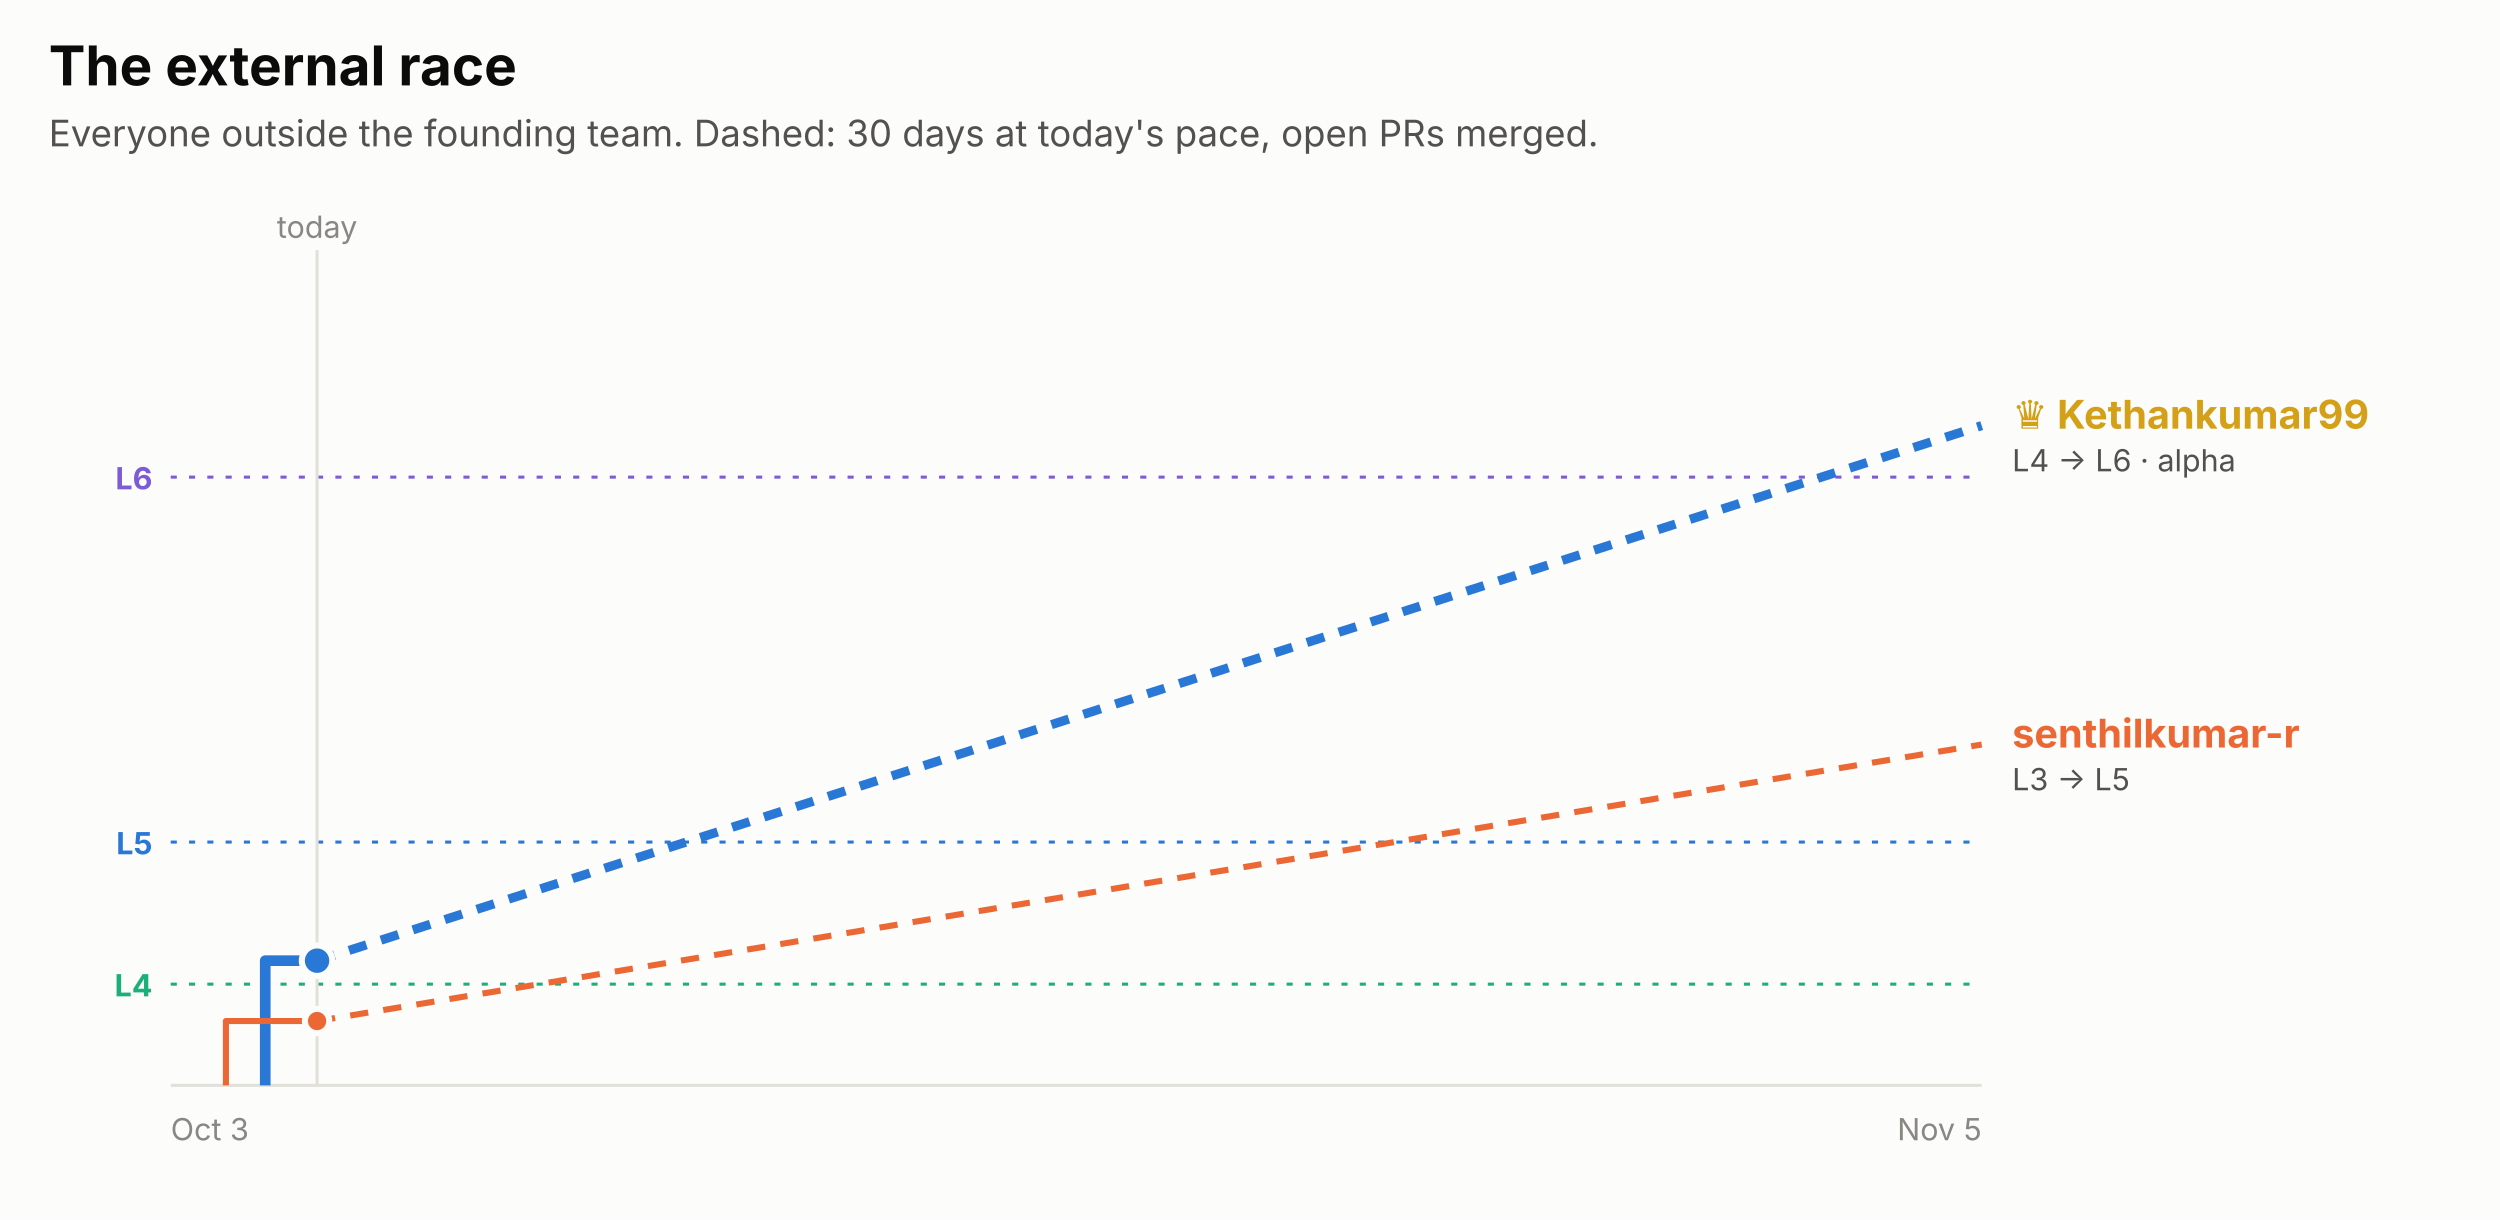
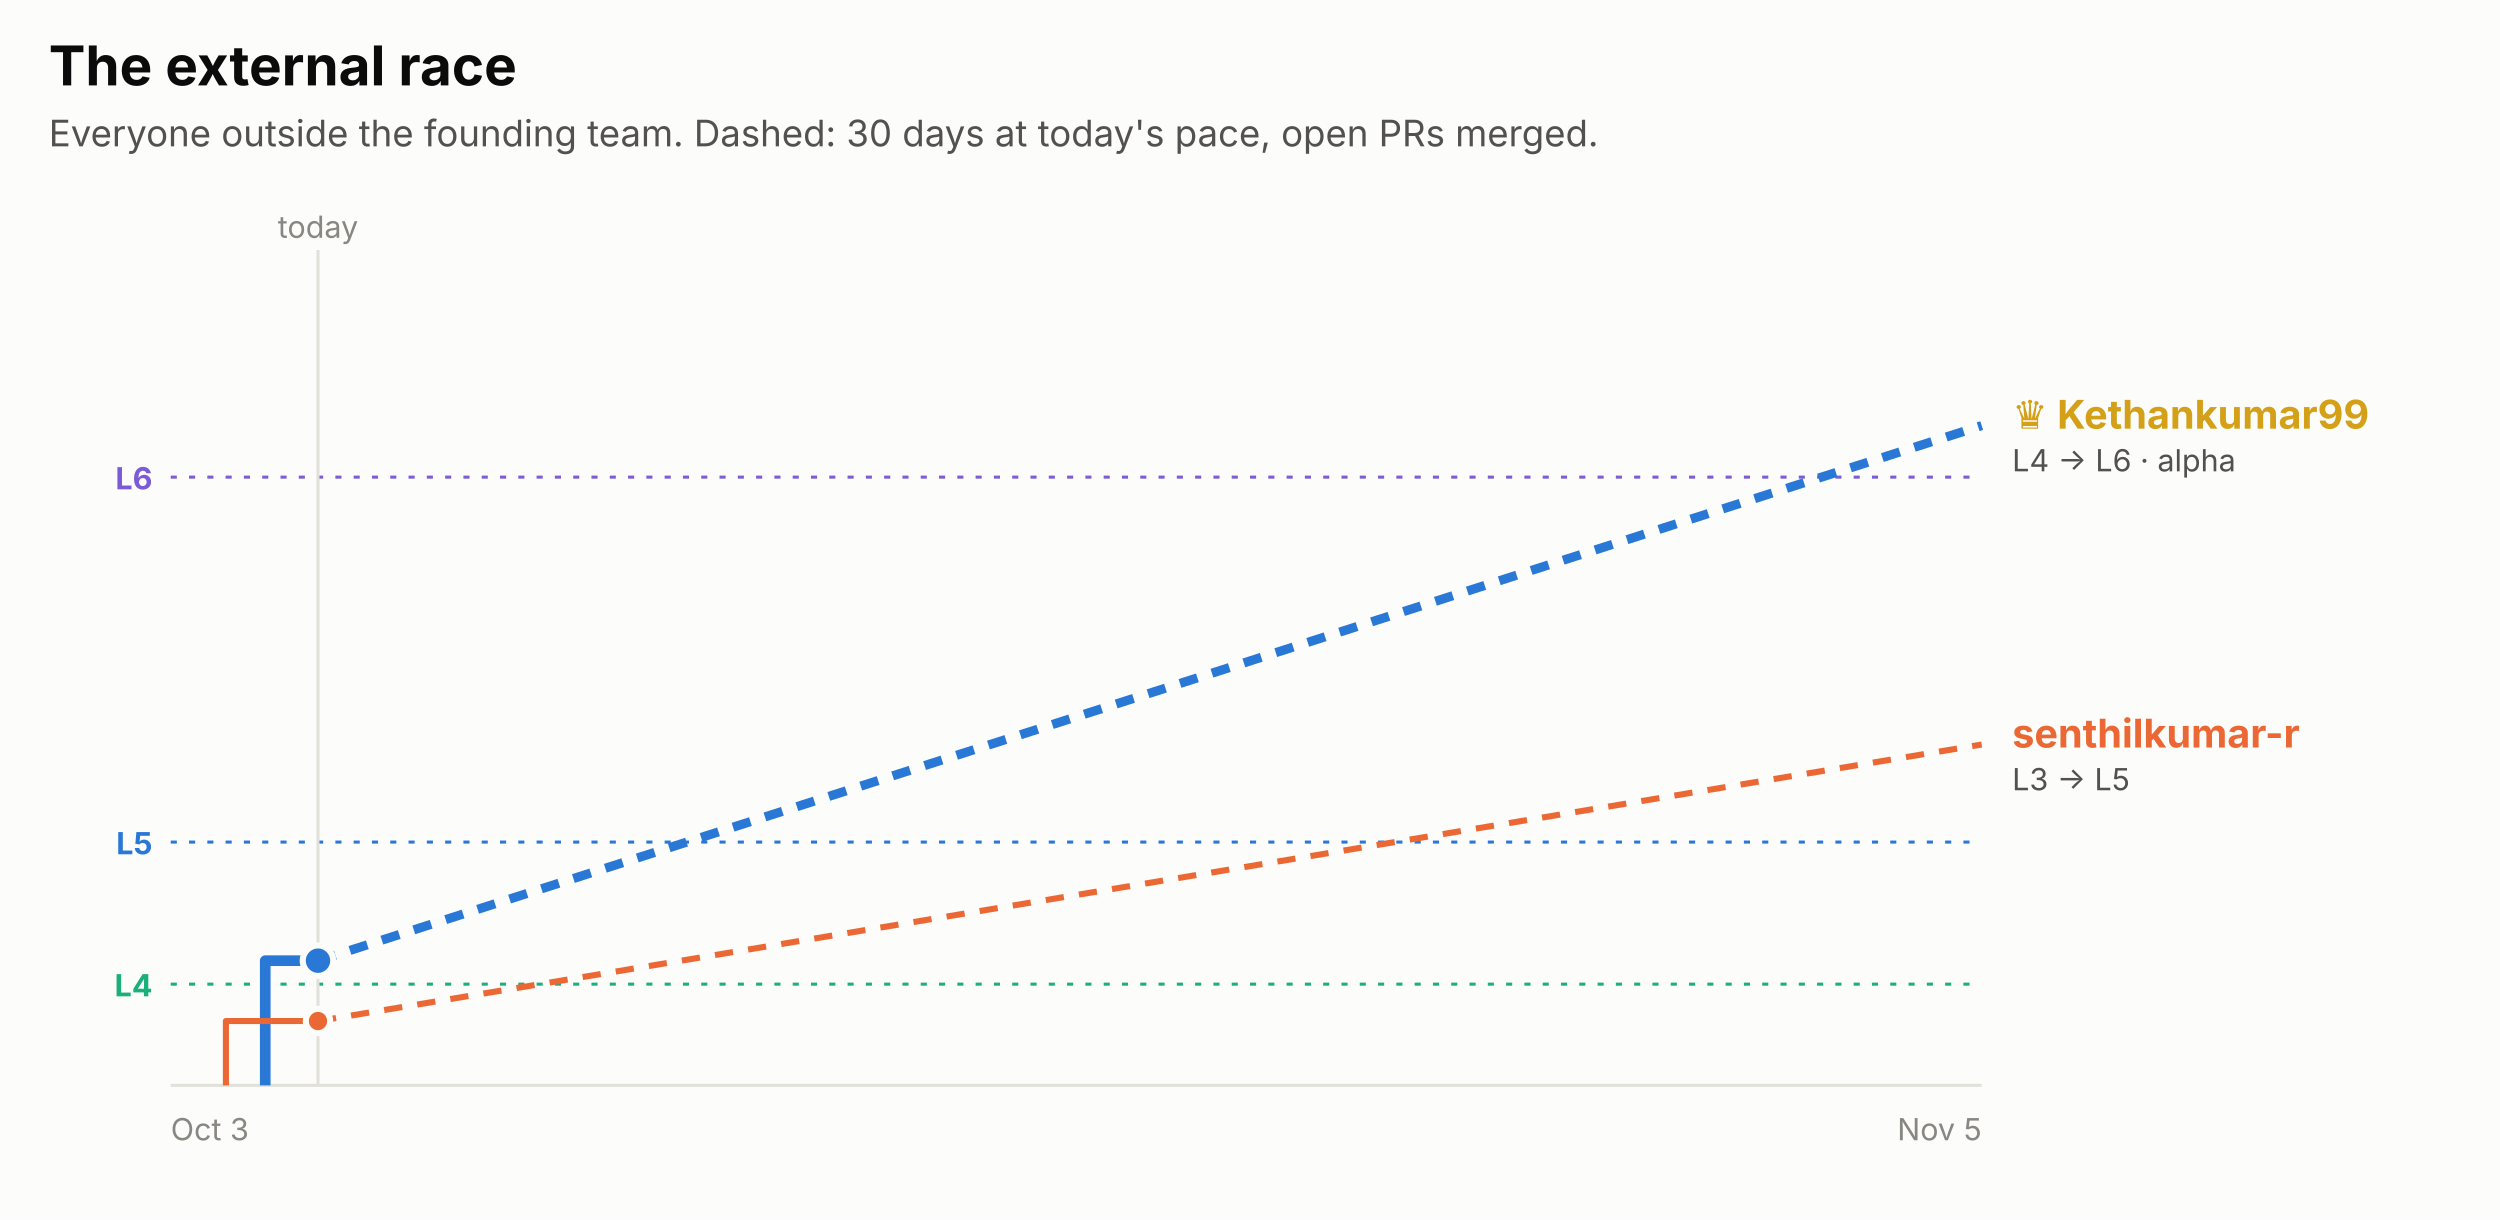
<svg xmlns="http://www.w3.org/2000/svg" width="820" height="400" viewBox="0 0 820 400" role="img" font-family="system-ui, -apple-system, 'Segoe UI', sans-serif">
  <rect x="0.0" y="0.0" width="820.0" height="400.0" rx="0" fill="#fcfcfb" />
  <text x="16.0" y="28.0" fill="#0b0b0b" font-size="18" font-weight="700" text-anchor="start">The external race</text>
  <text x="16.0" y="48.0" fill="#52514e" font-size="12" font-weight="400" text-anchor="start">Everyone outside the founding team. Dashed: 30 days at today's pace, open PRs merged.</text>
  <line x1="56" x2="650" y1="156.5" y2="156.5" stroke="#7c5cd6" stroke-dasharray="2 4" />
  <text x="50.0" y="160.5" fill="#7c5cd6" font-size="10" font-weight="700" text-anchor="end">L6</text>
  <line x1="56" x2="650" y1="276.2" y2="276.2" stroke="#2a78d6" stroke-dasharray="2 4" />
  <text x="50.0" y="280.2" fill="#2a78d6" font-size="10" font-weight="700" text-anchor="end">L5</text>
  <line x1="56" x2="650" y1="322.8" y2="322.8" stroke="#1baf7a" stroke-dasharray="2 4" />
  <text x="50.0" y="326.8" fill="#1baf7a" font-size="10" font-weight="700" text-anchor="end">L4</text>
-   <line x1="104.0" x2="104.0" y1="82" y2="356" stroke="#e1e0d9" />
-   <text x="104.0" y="78.0" fill="#898781" font-size="10" font-weight="400" text-anchor="middle">today</text>
+   <line x1="104.3" x2="104.3" y1="82" y2="356" stroke="#e1e0d9" />
+   <text x="104.3" y="78.0" fill="#898781" font-size="10" font-weight="400" text-anchor="middle">today</text>
  <line x1="56" x2="650" y1="356" y2="356" stroke="#e1e0d9" />
  <text x="56.0" y="374.0" fill="#898781" font-size="10" font-weight="400" text-anchor="start">Oct 3</text>
  <text x="650.0" y="374.0" fill="#898781" font-size="10" font-weight="400" text-anchor="end">Nov 5</text>
-   <path d="M87.0,356.0 H87.0 V315.1 H104.0" fill="none" stroke="#2a78d6" stroke-width="3.5" stroke-linejoin="round" />
-   <line x1="104.0" x2="650" y1="315.1" y2="139.6" stroke="#2a78d6" stroke-width="3" stroke-dasharray="6 5" />
-   <circle cx="104.0" cy="315.1" r="5" fill="#2a78d6" stroke="#fcfcfb" stroke-width="2" />
-   <path d="M74.1,356.0 H74.1 V334.9 H104.0" fill="none" stroke="#eb6834" stroke-width="2" stroke-linejoin="round" />
-   <line x1="104.0" x2="650" y1="334.9" y2="244.2" stroke="#eb6834" stroke-width="2" stroke-dasharray="6 5" />
-   <circle cx="104.0" cy="334.9" r="4" fill="#eb6834" stroke="#fcfcfb" stroke-width="2" />
+   <path d="M87.0,356.0 H87.0 V315.1 H104.3" fill="none" stroke="#2a78d6" stroke-width="3.5" stroke-linejoin="round" />
+   <line x1="104.3" x2="650" y1="315.1" y2="139.6" stroke="#2a78d6" stroke-width="3" stroke-dasharray="6 5" />
+   <circle cx="104.3" cy="315.1" r="5" fill="#2a78d6" stroke="#fcfcfb" stroke-width="2" />
+   <path d="M74.1,356.0 H74.1 V334.9 H104.3" fill="none" stroke="#eb6834" stroke-width="2" stroke-linejoin="round" />
+   <line x1="104.3" x2="650" y1="334.9" y2="244.2" stroke="#eb6834" stroke-width="2" stroke-dasharray="6 5" />
+   <circle cx="104.3" cy="334.9" r="4" fill="#eb6834" stroke="#fcfcfb" stroke-width="2" />
  <text x="660.0" y="140.6" fill="#d4a017" font-size="13" font-weight="700" text-anchor="start">♛ Kethankumar99</text>
  <text x="660.0" y="154.6" fill="#52514e" font-size="10" font-weight="400" text-anchor="start">L4 → L6 · alpha</text>
  <text x="660.0" y="245.2" fill="#eb6834" font-size="13" font-weight="700" text-anchor="start">senthilkumar-r</text>
  <text x="660.0" y="259.2" fill="#52514e" font-size="10" font-weight="400" text-anchor="start">L3 → L5</text>
</svg>
